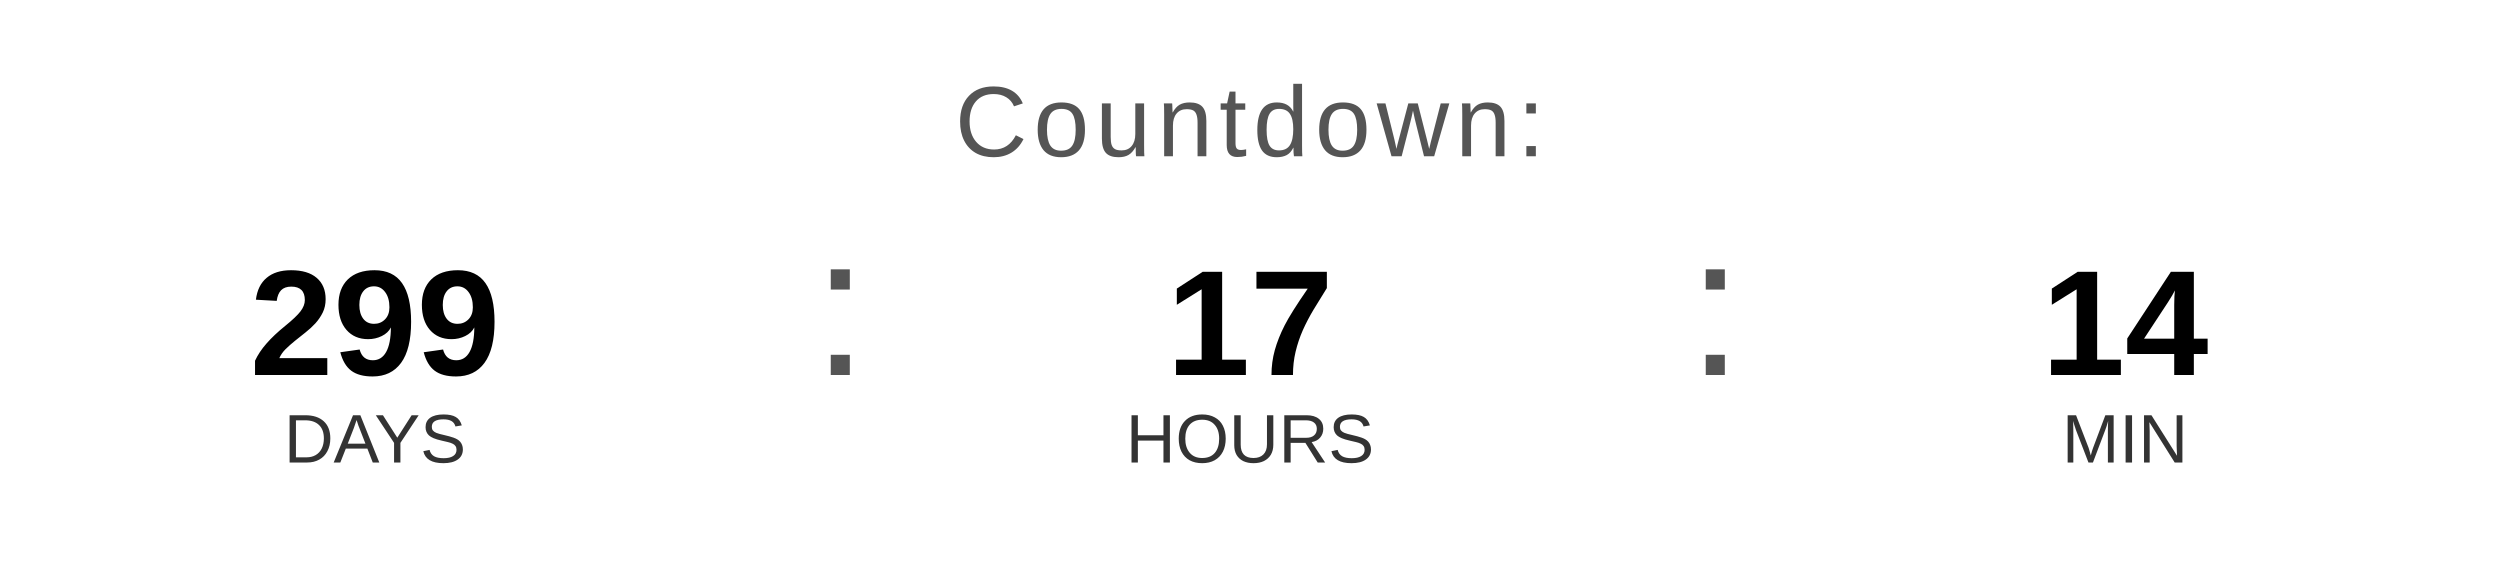
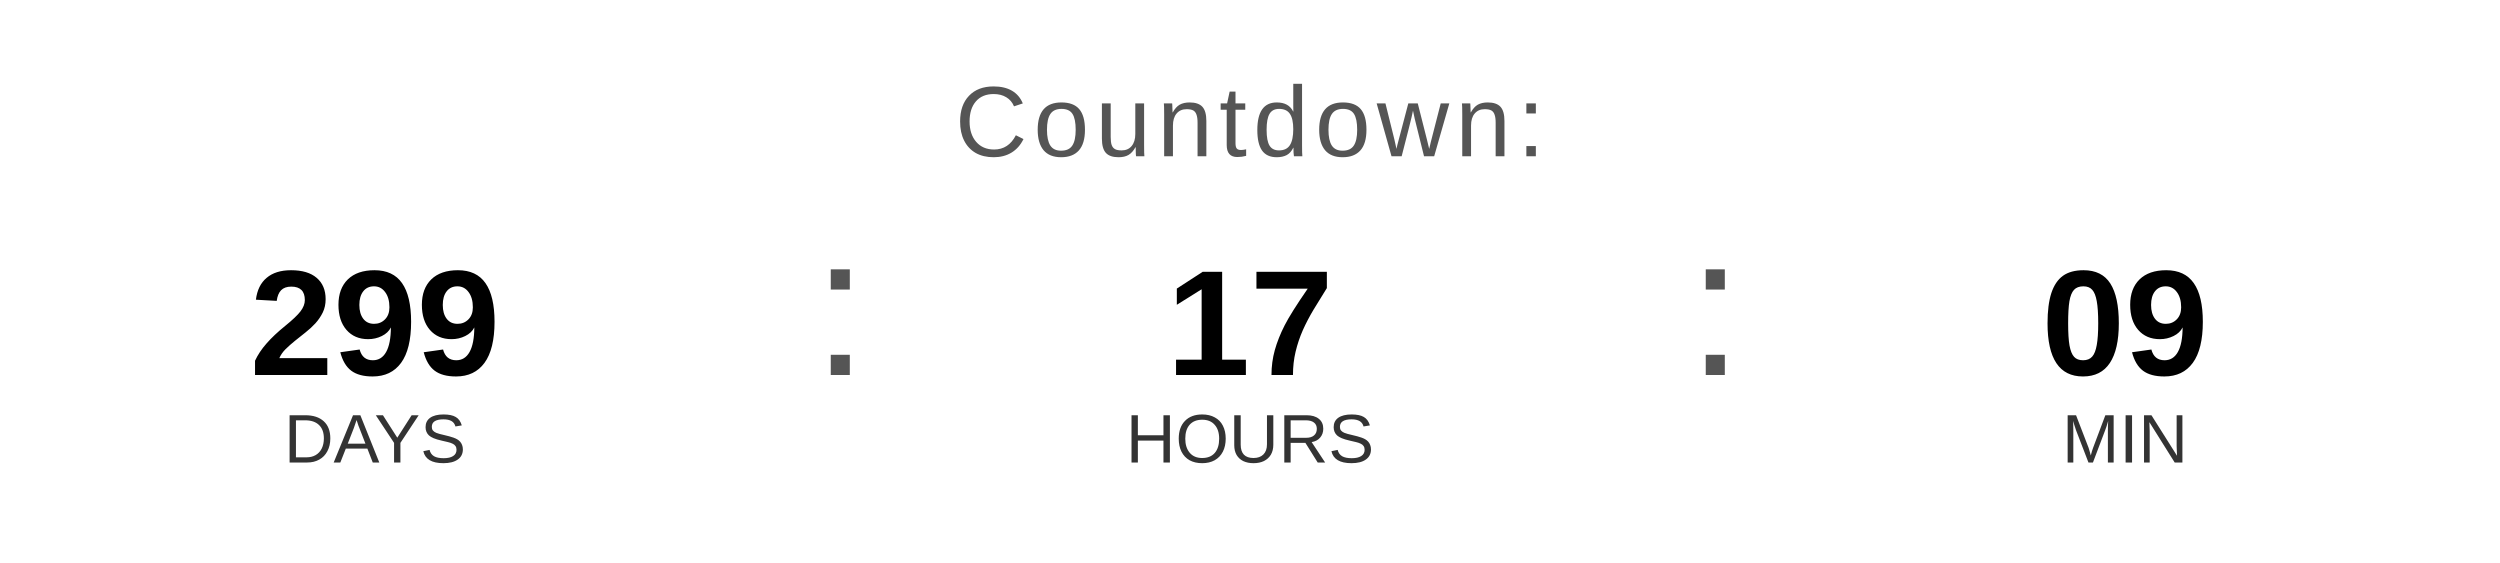
<svg xmlns="http://www.w3.org/2000/svg" width="400" height="90" viewBox="0 0 400 90">
  <text x="200" y="25" font-family="Arial, Helvetica, sans-serif" font-size="16" fill="#555555" text-anchor="middle" letter-spacing="1">
    Countdown:
  </text>
  <text x="60" y="60" font-family="Arial, Helvetica, sans-serif" font-size="24" font-weight="bold" fill="#000000" text-anchor="middle">299</text>
  <text x="60" y="74" font-family="Arial, Helvetica, sans-serif" font-size="11" fill="#333333" text-anchor="middle">DAYS</text>
  <text x="130" y="60" font-family="Arial, sans-serif" font-size="32" fill="#555555">:</text>
  <text x="200" y="60" font-family="Arial, Helvetica, sans-serif" font-size="24" font-weight="bold" fill="#000000" text-anchor="middle">17</text>
  <text x="200" y="74" font-family="Arial, Helvetica, sans-serif" font-size="11" fill="#333333" text-anchor="middle">HOURS</text>
  <text x="270" y="60" font-family="Arial, sans-serif" font-size="32" fill="#555555">:</text>
-   <text x="340" y="60" font-family="Arial, Helvetica, sans-serif" font-size="24" font-weight="bold" fill="#000000" text-anchor="middle">14</text>
+   <text x="340" y="60" font-family="Arial, Helvetica, sans-serif" font-size="24" font-weight="bold" fill="#000000" text-anchor="middle">09</text>
  <text x="340" y="74" font-family="Arial, Helvetica, sans-serif" font-size="11" fill="#333333" text-anchor="middle">MIN</text>
</svg>
